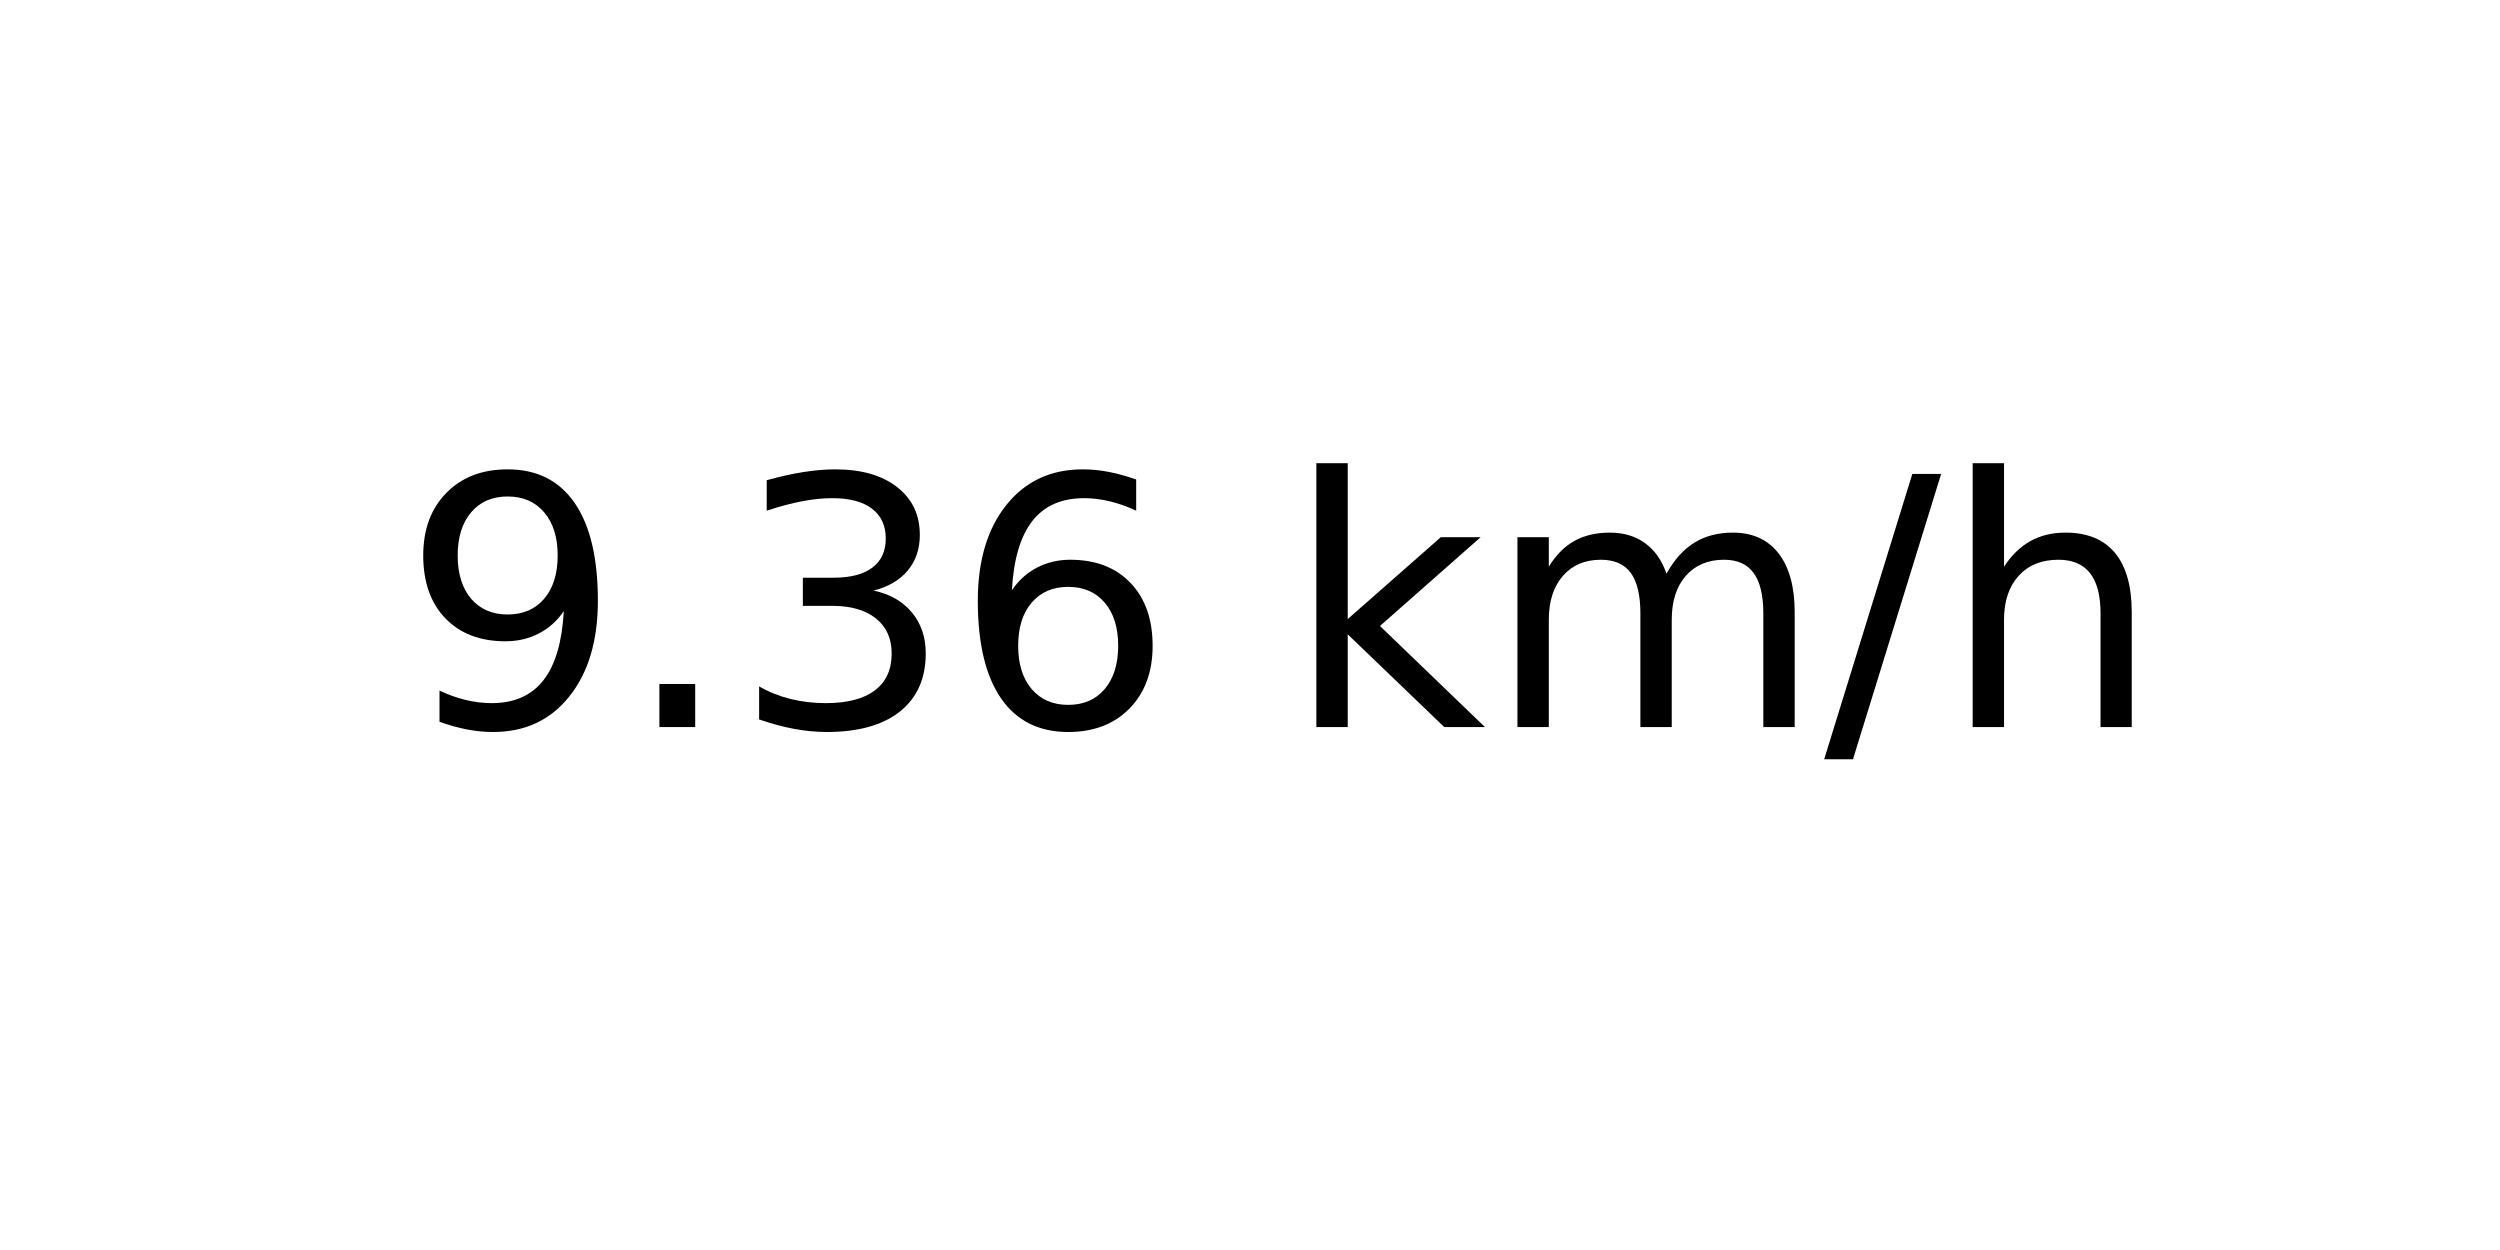
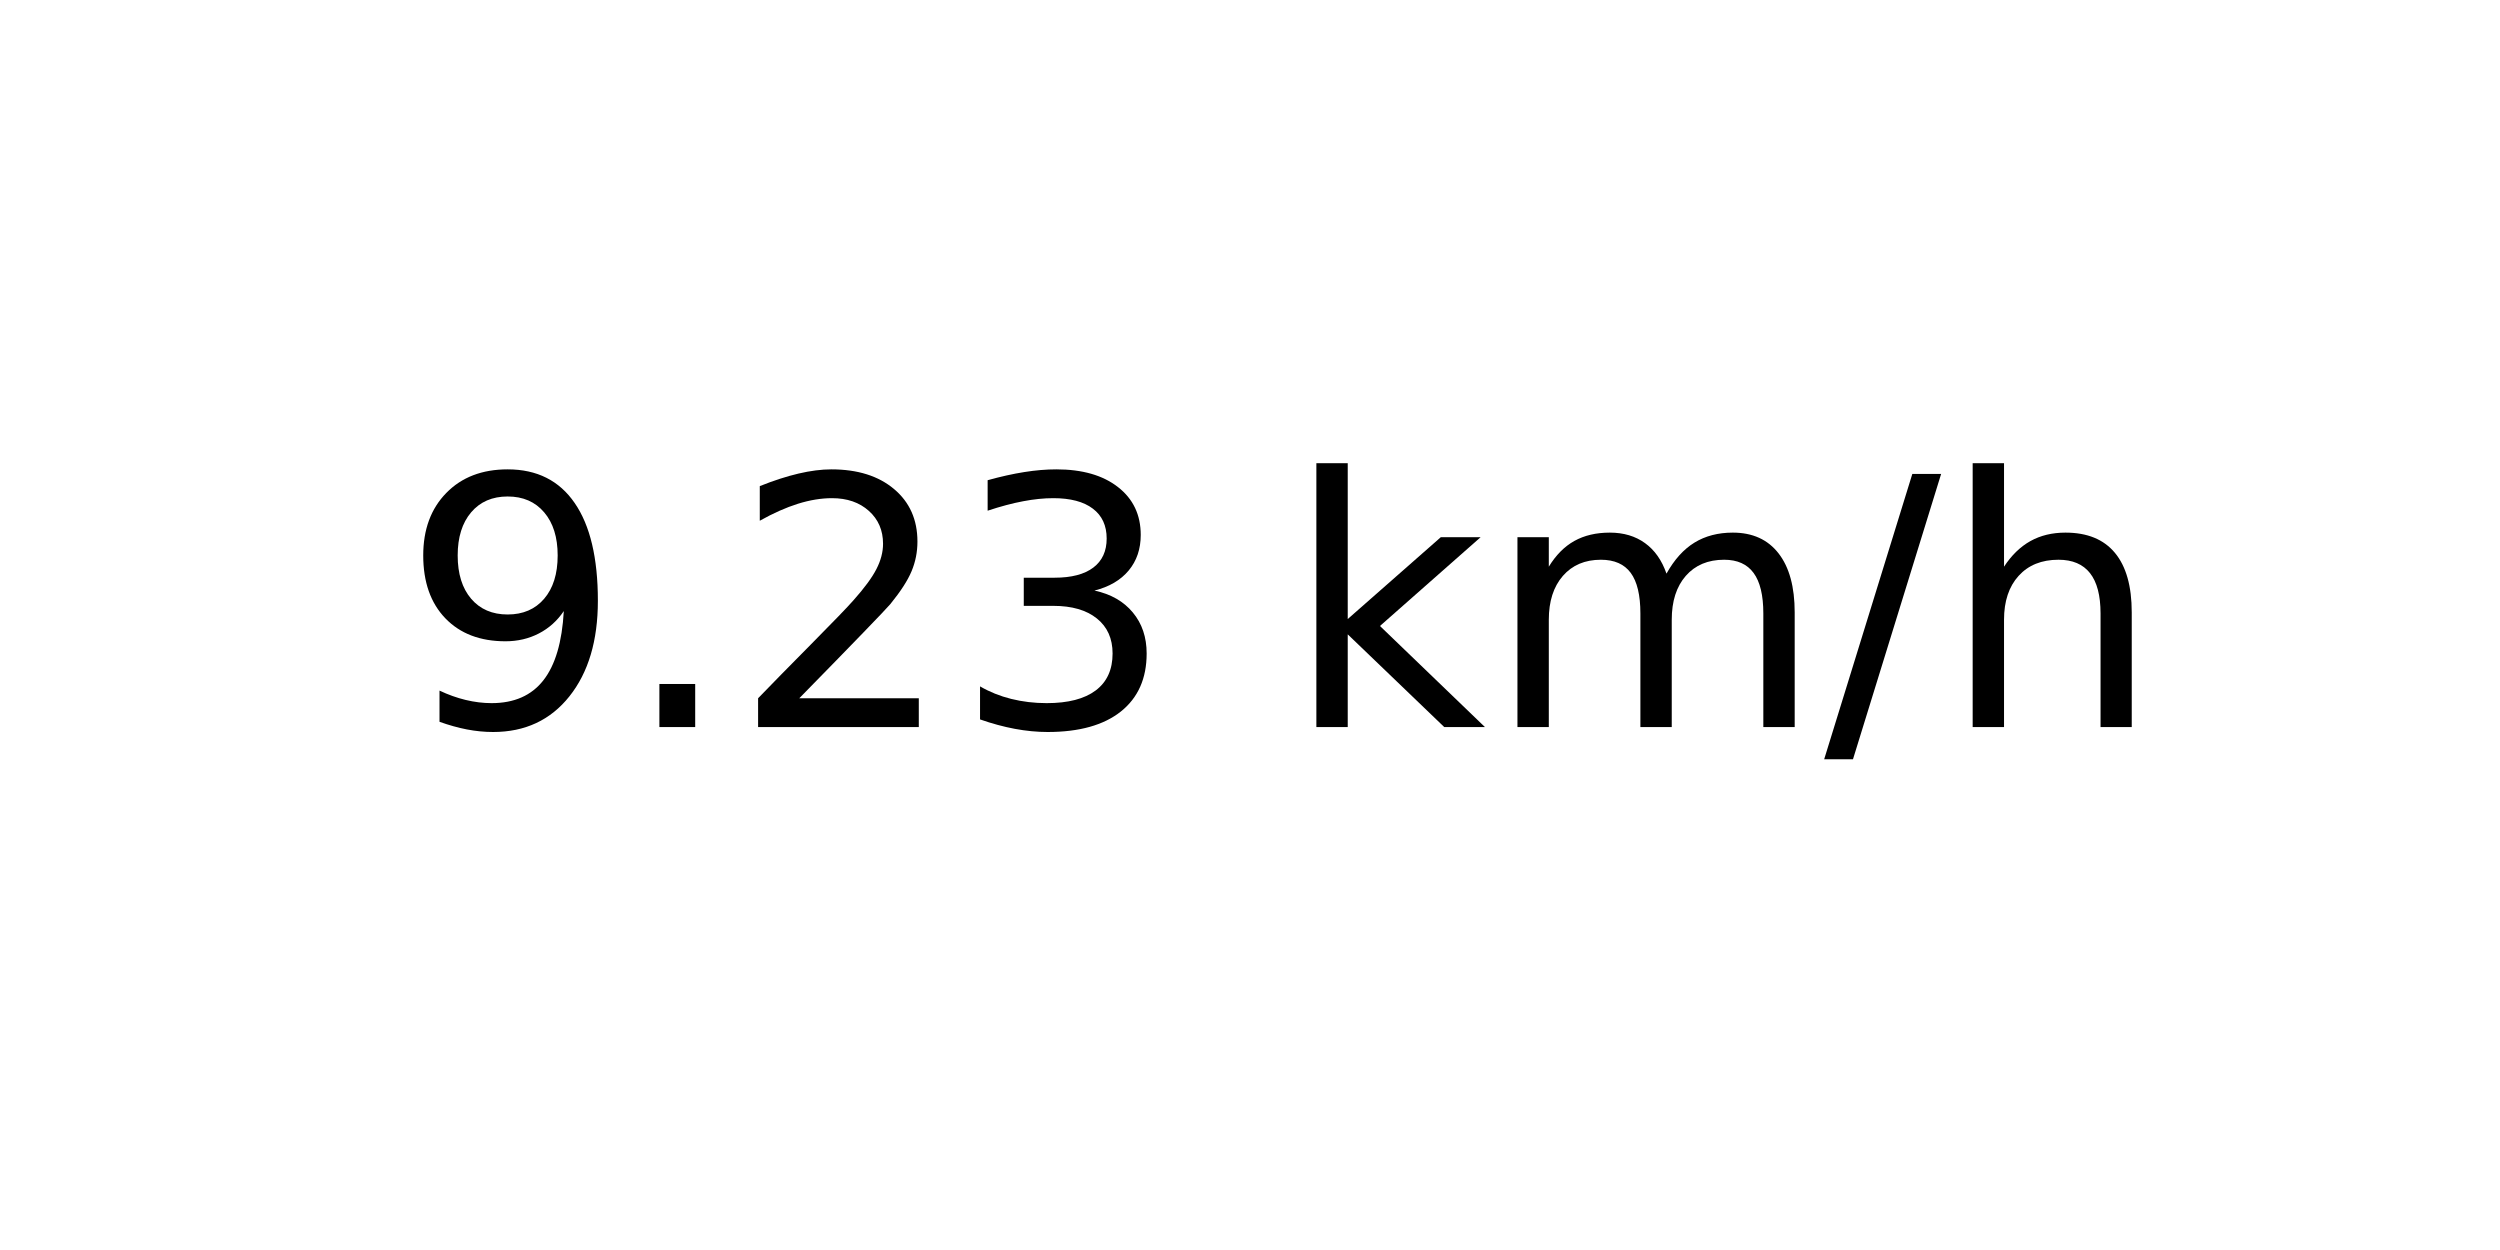
<svg xmlns="http://www.w3.org/2000/svg" xmlns:xlink="http://www.w3.org/1999/xlink" width="72pt" height="36pt" viewBox="0 0 72 36" version="1.1">
  <defs>
    <style type="text/css">*{stroke-linejoin: round; stroke-linecap: butt}</style>
  </defs>
  <g id="figure_1">
    <g id="axes_1">
      <g id="text_1">
        <g transform="translate(11.55937 20.93937) scale(0.1 -0.1)">
          <defs>
            <path id="DejaVuSans-39" d="M 703 97  L 703 672  Q 941 559 1184 500  Q 1428 441 1663 441  Q 2288 441 2617 861  Q 2947 1281 2994 2138  Q 2813 1869 2534 1725  Q 2256 1581 1919 1581  Q 1219 1581 811 2004  Q 403 2428 403 3163  Q 403 3881 828 4315  Q 1253 4750 1959 4750  Q 2769 4750 3195 4129  Q 3622 3509 3622 2328  Q 3622 1225 3098 567  Q 2575 -91 1691 -91  Q 1453 -91 1209 -44  Q 966 3 703 97  z M 1959 2075  Q 2384 2075 2632 2365  Q 2881 2656 2881 3163  Q 2881 3666 2632 3958  Q 2384 4250 1959 4250  Q 1534 4250 1286 3958  Q 1038 3666 1038 3163  Q 1038 2656 1286 2365  Q 1534 2075 1959 2075  z " transform="scale(0.015625)" />
            <path id="DejaVuSans-2e" d="M 684 794  L 1344 794  L 1344 0  L 684 0  L 684 794  z " transform="scale(0.015625)" />
+             <path id="DejaVuSans-32" d="M 1228 531  L 3431 531  L 3431 0  L 469 0  L 469 531  Q 828 903 1448 1529  Q 2069 2156 2228 2338  Q 2531 2678 2651 2914  Q 2772 3150 2772 3378  Q 2772 3750 2511 3984  Q 2250 4219 1831 4219  Q 1534 4219 1204 4116  Q 875 4013 500 3803  L 500 4441  Q 881 4594 1212 4672  Q 1544 4750 1819 4750  Q 2544 4750 2975 4387  Q 3406 4025 3406 3419  Q 3406 3131 3298 2873  Q 3191 2616 2906 2266  Q 2828 2175 2409 1742  Q 1991 1309 1228 531  z " transform="scale(0.015625)" />
            <path id="DejaVuSans-33" d="M 2597 2516  Q 3050 2419 3304 2112  Q 3559 1806 3559 1356  Q 3559 666 3084 287  Q 2609 -91 1734 -91  Q 1441 -91 1130 -33  Q 819 25 488 141  L 488 750  Q 750 597 1062 519  Q 1375 441 1716 441  Q 2309 441 2620 675  Q 2931 909 2931 1356  Q 2931 1769 2642 2001  Q 2353 2234 1838 2234  L 1294 2234  L 1294 2753  L 1863 2753  Q 2328 2753 2575 2939  Q 2822 3125 2822 3475  Q 2822 3834 2567 4026  Q 2313 4219 1838 4219  Q 1578 4219 1281 4162  Q 984 4106 628 3988  L 628 4550  Q 988 4650 1302 4700  Q 1616 4750 1894 4750  Q 2613 4750 3031 4423  Q 3450 4097 3450 3541  Q 3450 3153 3228 2886  Q 3006 2619 2597 2516  z " transform="scale(0.015625)" />
-             <path id="DejaVuSans-36" d="M 2113 2584  Q 1688 2584 1439 2293  Q 1191 2003 1191 1497  Q 1191 994 1439 701  Q 1688 409 2113 409  Q 2538 409 2786 701  Q 3034 994 3034 1497  Q 3034 2003 2786 2293  Q 2538 2584 2113 2584  z M 3366 4563  L 3366 3988  Q 3128 4100 2886 4159  Q 2644 4219 2406 4219  Q 1781 4219 1451 3797  Q 1122 3375 1075 2522  Q 1259 2794 1537 2939  Q 1816 3084 2150 3084  Q 2853 3084 3261 2657  Q 3669 2231 3669 1497  Q 3669 778 3244 343  Q 2819 -91 2113 -91  Q 1303 -91 875 529  Q 447 1150 447 2328  Q 447 3434 972 4092  Q 1497 4750 2381 4750  Q 2619 4750 2861 4703  Q 3103 4656 3366 4563  z " transform="scale(0.015625)" />
            <path id="DejaVuSans-20" transform="scale(0.015625)" />
            <path id="DejaVuSans-6b" d="M 581 4863  L 1159 4863  L 1159 1991  L 2875 3500  L 3609 3500  L 1753 1863  L 3688 0  L 2938 0  L 1159 1709  L 1159 0  L 581 0  L 581 4863  z " transform="scale(0.015625)" />
            <path id="DejaVuSans-6d" d="M 3328 2828  Q 3544 3216 3844 3400  Q 4144 3584 4550 3584  Q 5097 3584 5394 3201  Q 5691 2819 5691 2113  L 5691 0  L 5113 0  L 5113 2094  Q 5113 2597 4934 2840  Q 4756 3084 4391 3084  Q 3944 3084 3684 2787  Q 3425 2491 3425 1978  L 3425 0  L 2847 0  L 2847 2094  Q 2847 2600 2669 2842  Q 2491 3084 2119 3084  Q 1678 3084 1418 2786  Q 1159 2488 1159 1978  L 1159 0  L 581 0  L 581 3500  L 1159 3500  L 1159 2956  Q 1356 3278 1631 3431  Q 1906 3584 2284 3584  Q 2666 3584 2933 3390  Q 3200 3197 3328 2828  z " transform="scale(0.015625)" />
            <path id="DejaVuSans-2f" d="M 1625 4666  L 2156 4666  L 531 -594  L 0 -594  L 1625 4666  z " transform="scale(0.015625)" />
            <path id="DejaVuSans-68" d="M 3513 2113  L 3513 0  L 2938 0  L 2938 2094  Q 2938 2591 2744 2837  Q 2550 3084 2163 3084  Q 1697 3084 1428 2787  Q 1159 2491 1159 1978  L 1159 0  L 581 0  L 581 4863  L 1159 4863  L 1159 2956  Q 1366 3272 1645 3428  Q 1925 3584 2291 3584  Q 2894 3584 3203 3211  Q 3513 2838 3513 2113  z " transform="scale(0.015625)" />
          </defs>
          <use xlink:href="#DejaVuSans-39" />
          <use xlink:href="#DejaVuSans-2e" x="63.623" />
-           <use xlink:href="#DejaVuSans-33" x="95.41" />
-           <use xlink:href="#DejaVuSans-36" x="159.033" />
+           <use xlink:href="#DejaVuSans-32" x="95.41" />
+           <use xlink:href="#DejaVuSans-33" x="159.033" />
          <use xlink:href="#DejaVuSans-20" x="222.656" />
          <use xlink:href="#DejaVuSans-6b" x="254.443" />
          <use xlink:href="#DejaVuSans-6d" x="312.354" />
          <use xlink:href="#DejaVuSans-2f" x="409.766" />
          <use xlink:href="#DejaVuSans-68" x="443.457" />
        </g>
      </g>
    </g>
  </g>
</svg>
